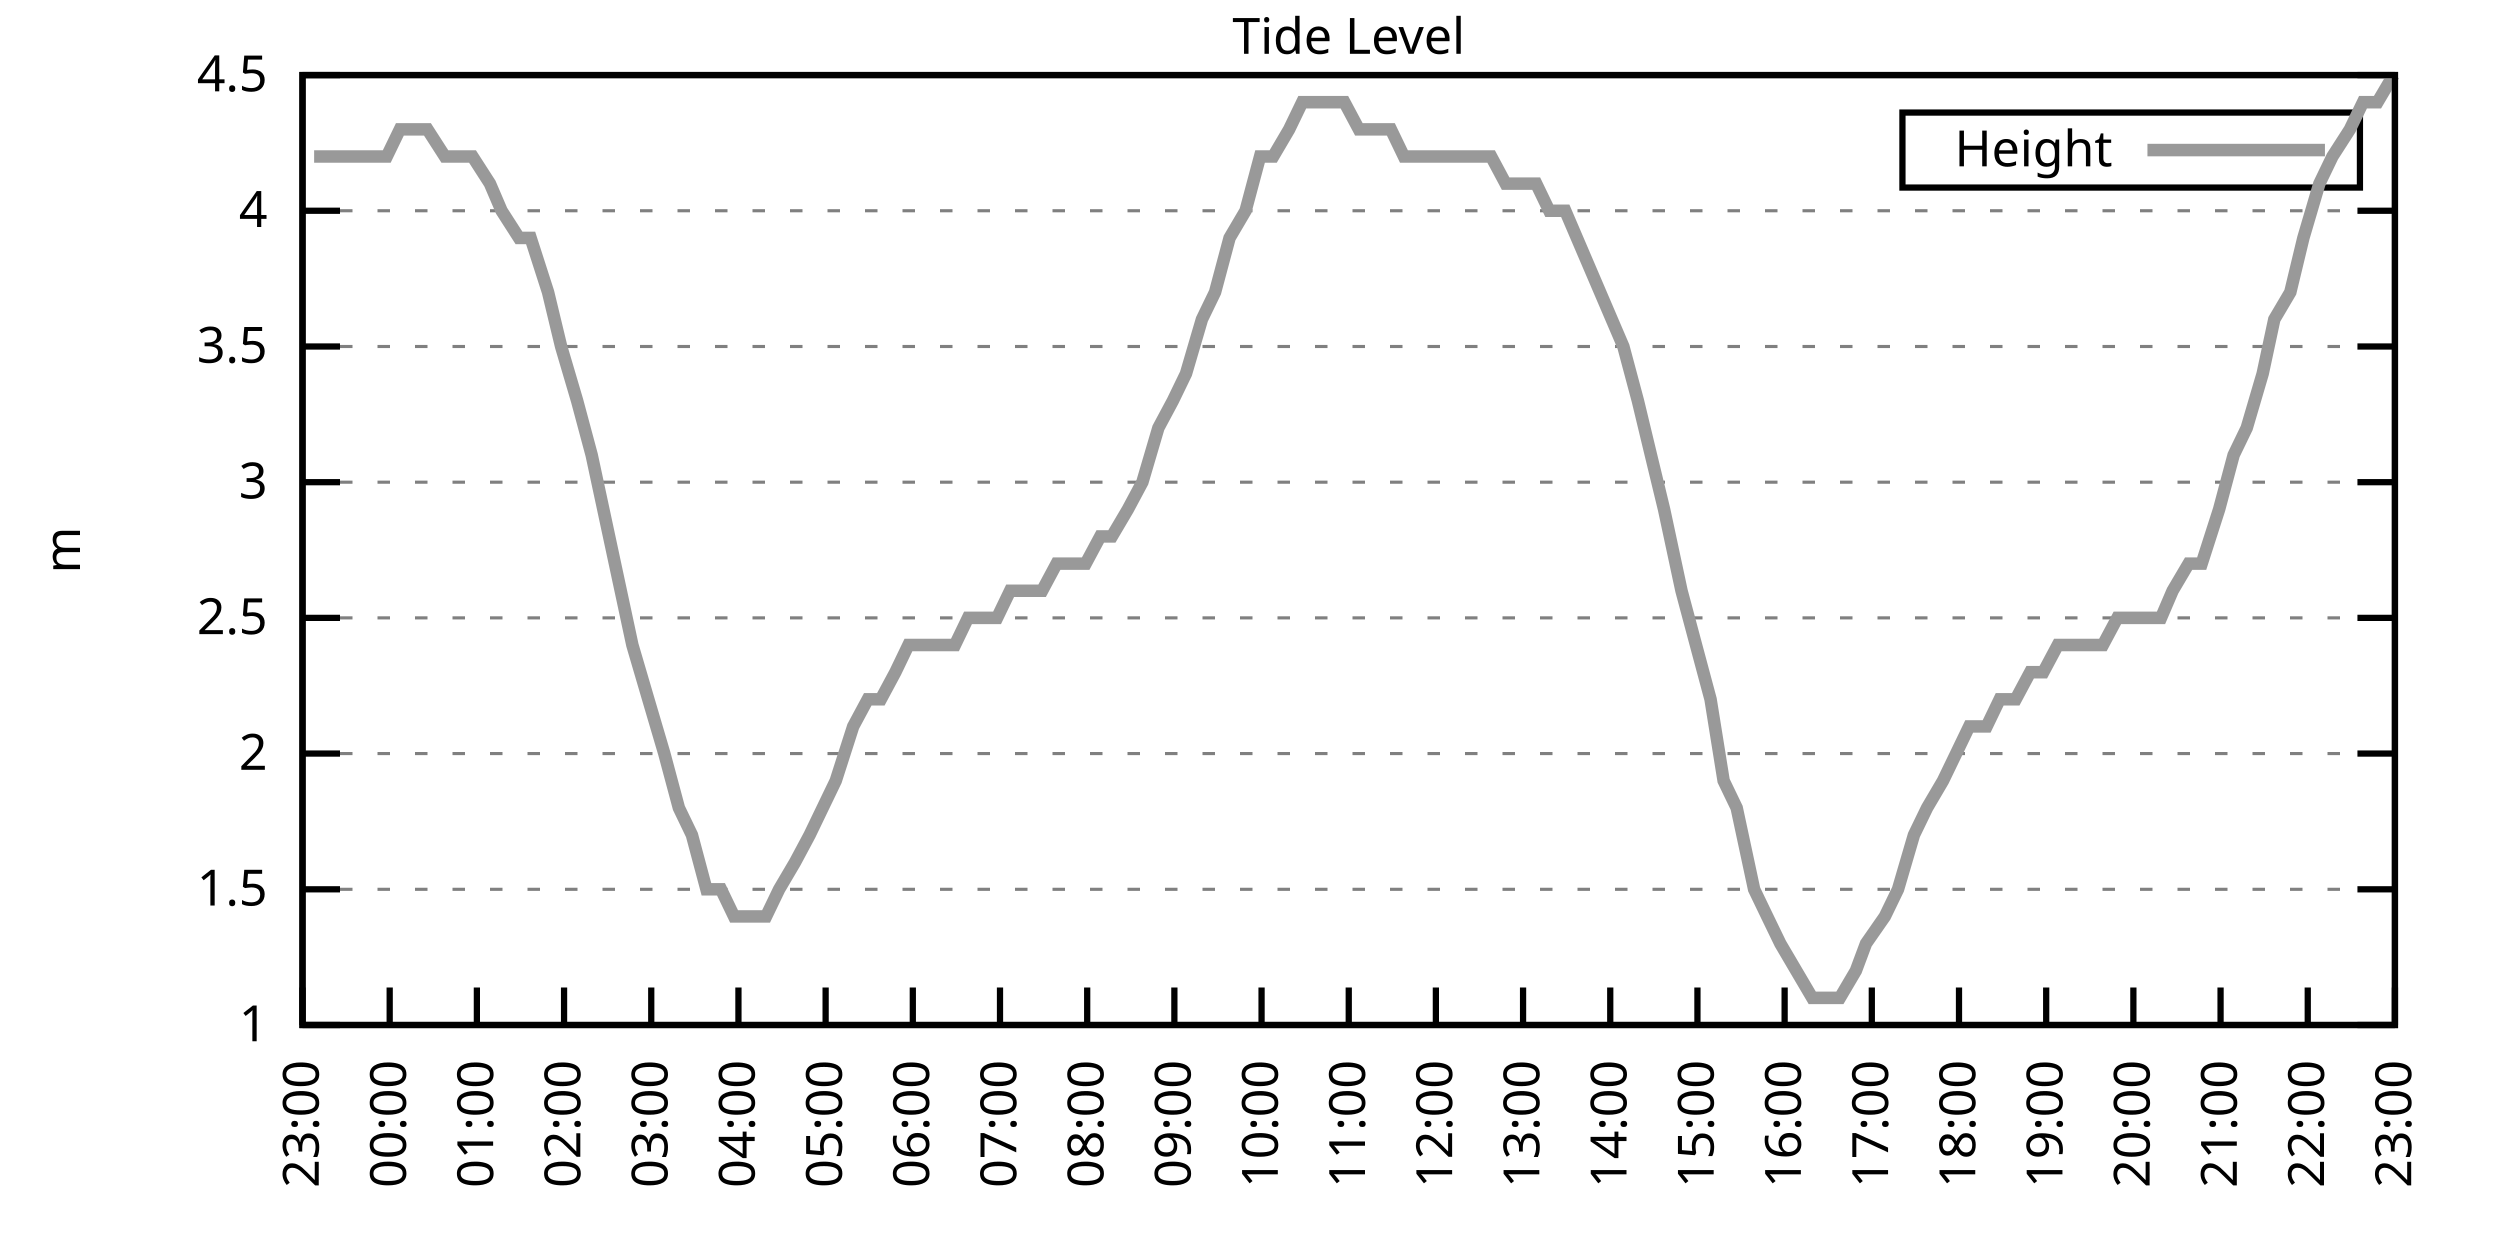
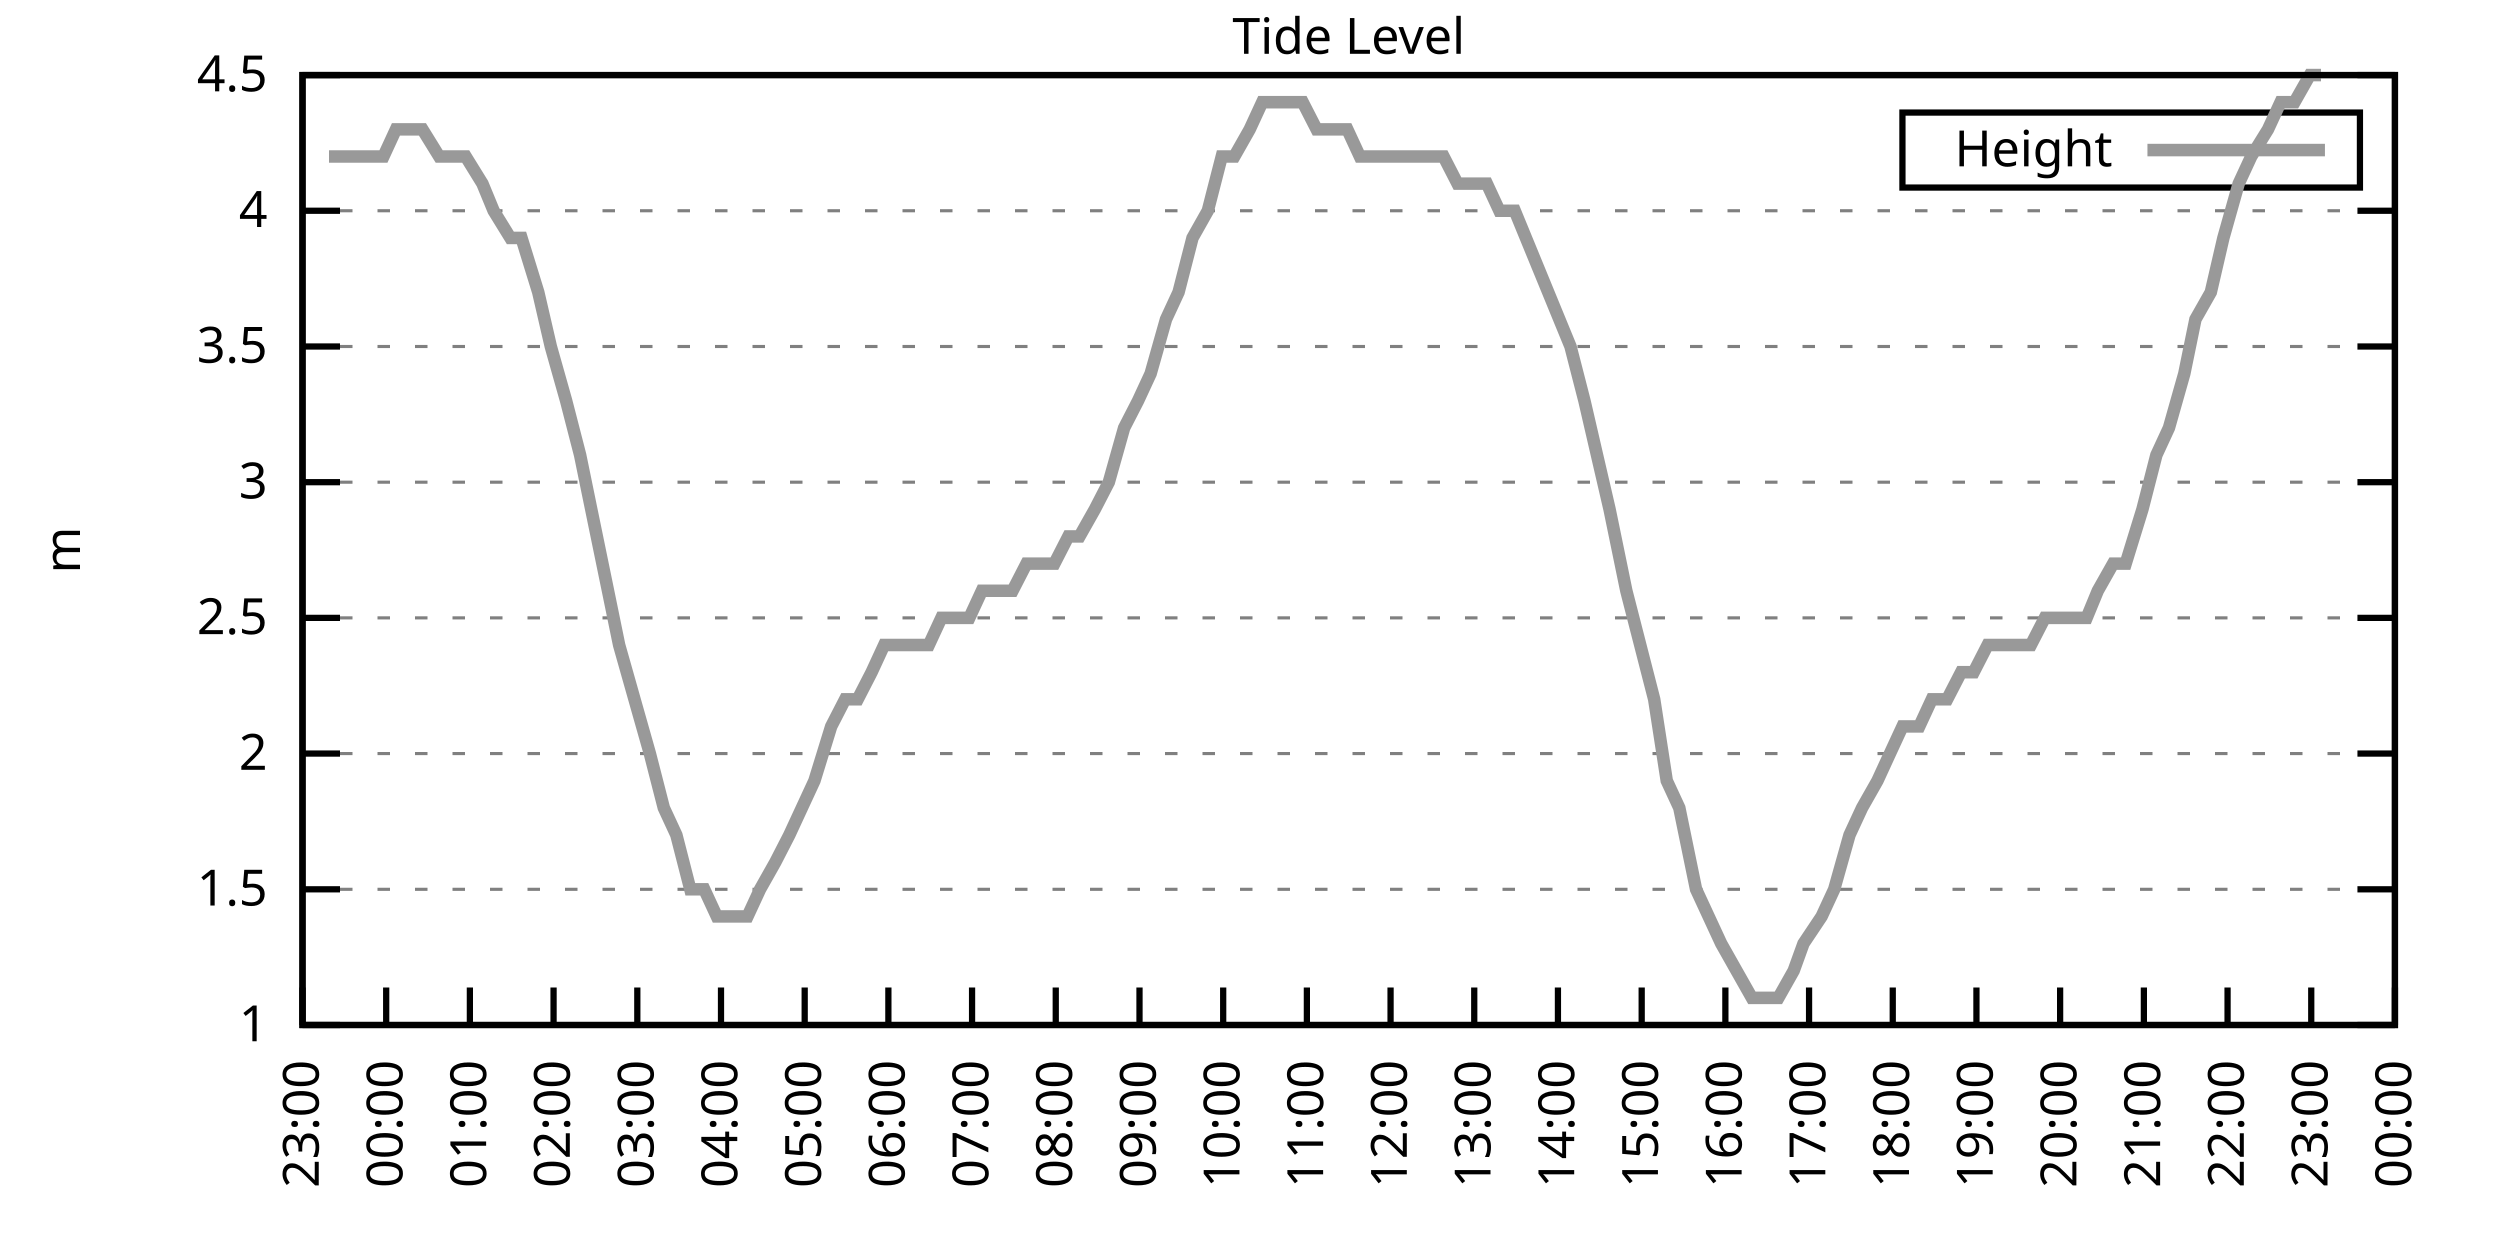
<svg xmlns="http://www.w3.org/2000/svg" xmlns:xlink="http://www.w3.org/1999/xlink" width="400" height="200" viewBox="0 0 400 200">
  <g id="gnuplot_canvas">
    <rect x="0" y="0" width="400" height="200" fill="none" />
    <defs>
      <circle id="gpDot" r="0.5" stroke-width="0.5" stroke="currentColor" />
      <path id="gpPt0" stroke-width="0.333" stroke="currentColor" d="M-1,0 h2 M0,-1 v2" />
      <path id="gpPt1" stroke-width="0.333" stroke="currentColor" d="M-1,-1 L1,1 M1,-1 L-1,1" />
      <path id="gpPt2" stroke-width="0.333" stroke="currentColor" d="M-1,0 L1,0 M0,-1 L0,1 M-1,-1 L1,1 M-1,1 L1,-1" />
      <rect id="gpPt3" stroke-width="0.333" stroke="currentColor" x="-1" y="-1" width="2" height="2" />
      <rect id="gpPt4" stroke-width="0.333" stroke="currentColor" fill="currentColor" x="-1" y="-1" width="2" height="2" />
      <circle id="gpPt5" stroke-width="0.333" stroke="currentColor" cx="0" cy="0" r="1" />
      <use xlink:href="#gpPt5" id="gpPt6" fill="currentColor" stroke="none" />
      <path id="gpPt7" stroke-width="0.333" stroke="currentColor" d="M0,-1.33 L-1.33,0.67 L1.33,0.67 z" />
      <use xlink:href="#gpPt7" id="gpPt8" fill="currentColor" stroke="none" />
      <use xlink:href="#gpPt7" id="gpPt9" stroke="currentColor" transform="rotate(180)" />
      <use xlink:href="#gpPt9" id="gpPt10" fill="currentColor" stroke="none" />
      <use xlink:href="#gpPt3" id="gpPt11" stroke="currentColor" transform="rotate(45)" />
      <use xlink:href="#gpPt11" id="gpPt12" fill="currentColor" stroke="none" />
      <path id="gpPt13" stroke-width="0.333" stroke="currentColor" d="M0,1.330 L1.265,0.411 L0.782,-1.067 L-0.782,-1.076 L-1.265,0.411 z" />
      <use xlink:href="#gpPt13" id="gpPt14" fill="currentColor" stroke="none" />
      <filter id="textbox" filterUnits="objectBoundingBox" x="0" y="0" height="1" width="1">
        <feFlood flood-color="white" flood-opacity="1" result="bgnd" />
        <feComposite in="SourceGraphic" in2="bgnd" operator="atop" />
      </filter>
      <filter id="greybox" filterUnits="objectBoundingBox" x="0" y="0" height="1" width="1">
        <feFlood flood-color="lightgrey" flood-opacity="1" result="grey" />
        <feComposite in="SourceGraphic" in2="grey" operator="atop" />
      </filter>
    </defs>
    <g fill="none" color="white" stroke="currentColor" stroke-width="1.00" stroke-linecap="butt" stroke-linejoin="miter">
</g>
    <g fill="none" color="black" stroke="currentColor" stroke-width="1.00" stroke-linecap="butt" stroke-linejoin="miter">
      <g stroke="none" shape-rendering="crispEdges">
        <polygon fill="rgb(255, 255, 255)" points="48.40,164.00 383.18,164.00 383.18,12.02 48.40,12.02 " />
      </g>
    </g>
    <g fill="none" color="black" stroke="currentColor" stroke-width="1.00" stroke-linecap="butt" stroke-linejoin="miter">
</g>
    <g fill="none" color="black" stroke="black" stroke-width="0.50" stroke-linecap="butt" stroke-linejoin="miter">
</g>
    <g fill="none" color="gray" stroke="currentColor" stroke-width="0.50" stroke-linecap="butt" stroke-linejoin="miter">
      <path stroke="gray" stroke-dasharray="2,4" class="gridline" d="M48.40,164.00 L383.19,164.00  " />
    </g>
    <g fill="none" color="gray" stroke="gray" stroke-width="1.00" stroke-linecap="butt" stroke-linejoin="miter">
</g>
    <g fill="none" color="black" stroke="currentColor" stroke-width="1.00" stroke-linecap="butt" stroke-linejoin="miter">
      <path stroke="black" d="M48.40,164.00 L54.40,164.00 M383.19,164.00 L377.19,164.00  " />
      <g transform="translate(42.80,166.60)" stroke="none" fill="black" font-family="Sans" font-size="8.00" text-anchor="end">
        <text>
          <tspan font-family="Sans"> 1</tspan>
        </text>
      </g>
    </g>
    <g fill="none" color="black" stroke="currentColor" stroke-width="1.00" stroke-linecap="butt" stroke-linejoin="miter">
</g>
    <g fill="none" color="black" stroke="black" stroke-width="0.50" stroke-linecap="butt" stroke-linejoin="miter">
</g>
    <g fill="none" color="gray" stroke="currentColor" stroke-width="0.50" stroke-linecap="butt" stroke-linejoin="miter">
      <path stroke="gray" stroke-dasharray="2,4" class="gridline" d="M48.40,142.29 L383.19,142.29  " />
    </g>
    <g fill="none" color="gray" stroke="gray" stroke-width="1.00" stroke-linecap="butt" stroke-linejoin="miter">
</g>
    <g fill="none" color="black" stroke="currentColor" stroke-width="1.00" stroke-linecap="butt" stroke-linejoin="miter">
      <path stroke="black" d="M48.40,142.29 L54.40,142.29 M383.19,142.29 L377.19,142.29  " />
      <g transform="translate(42.80,144.89)" stroke="none" fill="black" font-family="Sans" font-size="8.00" text-anchor="end">
        <text>
          <tspan font-family="Sans"> 1.5</tspan>
        </text>
      </g>
    </g>
    <g fill="none" color="black" stroke="currentColor" stroke-width="1.00" stroke-linecap="butt" stroke-linejoin="miter">
</g>
    <g fill="none" color="black" stroke="black" stroke-width="0.50" stroke-linecap="butt" stroke-linejoin="miter">
</g>
    <g fill="none" color="gray" stroke="currentColor" stroke-width="0.50" stroke-linecap="butt" stroke-linejoin="miter">
      <path stroke="gray" stroke-dasharray="2,4" class="gridline" d="M48.40,120.57 L383.19,120.57  " />
    </g>
    <g fill="none" color="gray" stroke="gray" stroke-width="1.00" stroke-linecap="butt" stroke-linejoin="miter">
</g>
    <g fill="none" color="black" stroke="currentColor" stroke-width="1.00" stroke-linecap="butt" stroke-linejoin="miter">
      <path stroke="black" d="M48.40,120.57 L54.40,120.57 M383.19,120.57 L377.19,120.57  " />
      <g transform="translate(42.80,123.17)" stroke="none" fill="black" font-family="Sans" font-size="8.00" text-anchor="end">
        <text>
          <tspan font-family="Sans"> 2</tspan>
        </text>
      </g>
    </g>
    <g fill="none" color="black" stroke="currentColor" stroke-width="1.00" stroke-linecap="butt" stroke-linejoin="miter">
</g>
    <g fill="none" color="black" stroke="black" stroke-width="0.50" stroke-linecap="butt" stroke-linejoin="miter">
</g>
    <g fill="none" color="gray" stroke="currentColor" stroke-width="0.50" stroke-linecap="butt" stroke-linejoin="miter">
      <path stroke="gray" stroke-dasharray="2,4" class="gridline" d="M48.40,98.86 L383.19,98.86  " />
    </g>
    <g fill="none" color="gray" stroke="gray" stroke-width="1.00" stroke-linecap="butt" stroke-linejoin="miter">
</g>
    <g fill="none" color="black" stroke="currentColor" stroke-width="1.00" stroke-linecap="butt" stroke-linejoin="miter">
      <path stroke="black" d="M48.40,98.86 L54.40,98.86 M383.19,98.86 L377.19,98.86  " />
      <g transform="translate(42.80,101.46)" stroke="none" fill="black" font-family="Sans" font-size="8.00" text-anchor="end">
        <text>
          <tspan font-family="Sans"> 2.5</tspan>
        </text>
      </g>
    </g>
    <g fill="none" color="black" stroke="currentColor" stroke-width="1.00" stroke-linecap="butt" stroke-linejoin="miter">
</g>
    <g fill="none" color="black" stroke="black" stroke-width="0.50" stroke-linecap="butt" stroke-linejoin="miter">
</g>
    <g fill="none" color="gray" stroke="currentColor" stroke-width="0.50" stroke-linecap="butt" stroke-linejoin="miter">
      <path stroke="gray" stroke-dasharray="2,4" class="gridline" d="M48.40,77.15 L383.19,77.15  " />
    </g>
    <g fill="none" color="gray" stroke="gray" stroke-width="1.00" stroke-linecap="butt" stroke-linejoin="miter">
</g>
    <g fill="none" color="black" stroke="currentColor" stroke-width="1.00" stroke-linecap="butt" stroke-linejoin="miter">
      <path stroke="black" d="M48.40,77.15 L54.40,77.15 M383.19,77.15 L377.19,77.15  " />
      <g transform="translate(42.80,79.75)" stroke="none" fill="black" font-family="Sans" font-size="8.00" text-anchor="end">
        <text>
          <tspan font-family="Sans"> 3</tspan>
        </text>
      </g>
    </g>
    <g fill="none" color="black" stroke="currentColor" stroke-width="1.00" stroke-linecap="butt" stroke-linejoin="miter">
</g>
    <g fill="none" color="black" stroke="black" stroke-width="0.50" stroke-linecap="butt" stroke-linejoin="miter">
</g>
    <g fill="none" color="gray" stroke="currentColor" stroke-width="0.50" stroke-linecap="butt" stroke-linejoin="miter">
      <path stroke="gray" stroke-dasharray="2,4" class="gridline" d="M48.40,55.44 L383.19,55.44  " />
    </g>
    <g fill="none" color="gray" stroke="gray" stroke-width="1.00" stroke-linecap="butt" stroke-linejoin="miter">
</g>
    <g fill="none" color="black" stroke="currentColor" stroke-width="1.00" stroke-linecap="butt" stroke-linejoin="miter">
      <path stroke="black" d="M48.40,55.44 L54.40,55.44 M383.19,55.44 L377.19,55.44  " />
      <g transform="translate(42.80,58.04)" stroke="none" fill="black" font-family="Sans" font-size="8.00" text-anchor="end">
        <text>
          <tspan font-family="Sans"> 3.5</tspan>
        </text>
      </g>
    </g>
    <g fill="none" color="black" stroke="currentColor" stroke-width="1.00" stroke-linecap="butt" stroke-linejoin="miter">
</g>
    <g fill="none" color="black" stroke="black" stroke-width="0.50" stroke-linecap="butt" stroke-linejoin="miter">
</g>
    <g fill="none" color="gray" stroke="currentColor" stroke-width="0.50" stroke-linecap="butt" stroke-linejoin="miter">
      <path stroke="gray" stroke-dasharray="2,4" class="gridline" d="M48.40,33.72 L383.19,33.72  " />
    </g>
    <g fill="none" color="gray" stroke="gray" stroke-width="1.00" stroke-linecap="butt" stroke-linejoin="miter">
</g>
    <g fill="none" color="black" stroke="currentColor" stroke-width="1.00" stroke-linecap="butt" stroke-linejoin="miter">
      <path stroke="black" d="M48.40,33.72 L54.40,33.72 M383.19,33.72 L377.19,33.72  " />
      <g transform="translate(42.80,36.32)" stroke="none" fill="black" font-family="Sans" font-size="8.00" text-anchor="end">
        <text>
          <tspan font-family="Sans"> 4</tspan>
        </text>
      </g>
    </g>
    <g fill="none" color="black" stroke="currentColor" stroke-width="1.00" stroke-linecap="butt" stroke-linejoin="miter">
</g>
    <g fill="none" color="black" stroke="black" stroke-width="0.50" stroke-linecap="butt" stroke-linejoin="miter">
</g>
    <g fill="none" color="gray" stroke="currentColor" stroke-width="0.50" stroke-linecap="butt" stroke-linejoin="miter">
      <path stroke="gray" stroke-dasharray="2,4" class="gridline" d="M48.40,12.01 L383.19,12.01  " />
    </g>
    <g fill="none" color="gray" stroke="gray" stroke-width="1.00" stroke-linecap="butt" stroke-linejoin="miter">
</g>
    <g fill="none" color="black" stroke="currentColor" stroke-width="1.00" stroke-linecap="butt" stroke-linejoin="miter">
      <path stroke="black" d="M48.40,12.01 L54.40,12.01 M383.19,12.01 L377.19,12.01  " />
      <g transform="translate(42.80,14.61)" stroke="none" fill="black" font-family="Sans" font-size="8.00" text-anchor="end">
        <text>
          <tspan font-family="Sans"> 4.5</tspan>
        </text>
      </g>
    </g>
    <g fill="none" color="black" stroke="currentColor" stroke-width="1.00" stroke-linecap="butt" stroke-linejoin="miter">
      <path stroke="black" d="M48.40,164.00 L48.40,158.00  " />
      <g transform="translate(51.00,169.60) rotate(270.00)" stroke="none" fill="black" font-family="Sans" font-size="8.00" text-anchor="end">
        <text>
          <tspan font-family="Sans">23:00</tspan>
        </text>
      </g>
    </g>
    <g fill="none" color="black" stroke="currentColor" stroke-width="1.00" stroke-linecap="butt" stroke-linejoin="miter">
-       <path stroke="black" d="M62.35,164.00 L62.35,158.00  " />
-       <g transform="translate(64.95,169.60) rotate(270.00)" stroke="none" fill="black" font-family="Sans" font-size="8.00" text-anchor="end">
+       <path stroke="black" d="M61.79,164.00 L61.79,158.00  " />
+       <g transform="translate(64.39,169.60) rotate(270.00)" stroke="none" fill="black" font-family="Sans" font-size="8.00" text-anchor="end">
        <text>
          <tspan font-family="Sans">00:00</tspan>
        </text>
      </g>
    </g>
    <g fill="none" color="black" stroke="currentColor" stroke-width="1.00" stroke-linecap="butt" stroke-linejoin="miter">
-       <path stroke="black" d="M76.30,164.00 L76.30,158.00  " />
-       <g transform="translate(78.90,169.60) rotate(270.00)" stroke="none" fill="black" font-family="Sans" font-size="8.00" text-anchor="end">
+       <path stroke="black" d="M75.18,164.00 L75.18,158.00  " />
+       <g transform="translate(77.78,169.60) rotate(270.00)" stroke="none" fill="black" font-family="Sans" font-size="8.00" text-anchor="end">
        <text>
          <tspan font-family="Sans">01:00</tspan>
        </text>
      </g>
    </g>
    <g fill="none" color="black" stroke="currentColor" stroke-width="1.00" stroke-linecap="butt" stroke-linejoin="miter">
-       <path stroke="black" d="M90.25,164.00 L90.25,158.00  " />
-       <g transform="translate(92.85,169.60) rotate(270.00)" stroke="none" fill="black" font-family="Sans" font-size="8.00" text-anchor="end">
+       <path stroke="black" d="M88.57,164.00 L88.57,158.00  " />
+       <g transform="translate(91.17,169.60) rotate(270.00)" stroke="none" fill="black" font-family="Sans" font-size="8.00" text-anchor="end">
        <text>
          <tspan font-family="Sans">02:00</tspan>
        </text>
      </g>
    </g>
    <g fill="none" color="black" stroke="currentColor" stroke-width="1.00" stroke-linecap="butt" stroke-linejoin="miter">
-       <path stroke="black" d="M104.20,164.00 L104.20,158.00  " />
-       <g transform="translate(106.80,169.60) rotate(270.00)" stroke="none" fill="black" font-family="Sans" font-size="8.00" text-anchor="end">
+       <path stroke="black" d="M101.97,164.00 L101.97,158.00  " />
+       <g transform="translate(104.57,169.60) rotate(270.00)" stroke="none" fill="black" font-family="Sans" font-size="8.00" text-anchor="end">
        <text>
          <tspan font-family="Sans">03:00</tspan>
        </text>
      </g>
    </g>
    <g fill="none" color="black" stroke="currentColor" stroke-width="1.00" stroke-linecap="butt" stroke-linejoin="miter">
-       <path stroke="black" d="M118.15,164.00 L118.15,158.00  " />
-       <g transform="translate(120.75,169.60) rotate(270.00)" stroke="none" fill="black" font-family="Sans" font-size="8.00" text-anchor="end">
+       <path stroke="black" d="M115.36,164.00 L115.36,158.00  " />
+       <g transform="translate(117.96,169.60) rotate(270.00)" stroke="none" fill="black" font-family="Sans" font-size="8.00" text-anchor="end">
        <text>
          <tspan font-family="Sans">04:00</tspan>
        </text>
      </g>
    </g>
    <g fill="none" color="black" stroke="currentColor" stroke-width="1.00" stroke-linecap="butt" stroke-linejoin="miter">
-       <path stroke="black" d="M132.10,164.00 L132.10,158.00  " />
-       <g transform="translate(134.70,169.60) rotate(270.00)" stroke="none" fill="black" font-family="Sans" font-size="8.00" text-anchor="end">
+       <path stroke="black" d="M128.75,164.00 L128.75,158.00  " />
+       <g transform="translate(131.35,169.60) rotate(270.00)" stroke="none" fill="black" font-family="Sans" font-size="8.00" text-anchor="end">
        <text>
          <tspan font-family="Sans">05:00</tspan>
        </text>
      </g>
    </g>
    <g fill="none" color="black" stroke="currentColor" stroke-width="1.00" stroke-linecap="butt" stroke-linejoin="miter">
-       <path stroke="black" d="M146.05,164.00 L146.05,158.00  " />
-       <g transform="translate(148.65,169.60) rotate(270.00)" stroke="none" fill="black" font-family="Sans" font-size="8.00" text-anchor="end">
+       <path stroke="black" d="M142.14,164.00 L142.14,158.00  " />
+       <g transform="translate(144.74,169.60) rotate(270.00)" stroke="none" fill="black" font-family="Sans" font-size="8.00" text-anchor="end">
        <text>
          <tspan font-family="Sans">06:00</tspan>
        </text>
      </g>
    </g>
    <g fill="none" color="black" stroke="currentColor" stroke-width="1.00" stroke-linecap="butt" stroke-linejoin="miter">
-       <path stroke="black" d="M160.00,164.00 L160.00,158.00  " />
-       <g transform="translate(162.60,169.60) rotate(270.00)" stroke="none" fill="black" font-family="Sans" font-size="8.00" text-anchor="end">
+       <path stroke="black" d="M155.53,164.00 L155.53,158.00  " />
+       <g transform="translate(158.13,169.60) rotate(270.00)" stroke="none" fill="black" font-family="Sans" font-size="8.00" text-anchor="end">
        <text>
          <tspan font-family="Sans">07:00</tspan>
        </text>
      </g>
    </g>
    <g fill="none" color="black" stroke="currentColor" stroke-width="1.00" stroke-linecap="butt" stroke-linejoin="miter">
-       <path stroke="black" d="M173.95,164.00 L173.95,158.00  " />
-       <g transform="translate(176.55,169.60) rotate(270.00)" stroke="none" fill="black" font-family="Sans" font-size="8.00" text-anchor="end">
+       <path stroke="black" d="M168.92,164.00 L168.92,158.00  " />
+       <g transform="translate(171.52,169.60) rotate(270.00)" stroke="none" fill="black" font-family="Sans" font-size="8.00" text-anchor="end">
        <text>
          <tspan font-family="Sans">08:00</tspan>
        </text>
      </g>
    </g>
    <g fill="none" color="black" stroke="currentColor" stroke-width="1.00" stroke-linecap="butt" stroke-linejoin="miter">
-       <path stroke="black" d="M187.90,164.00 L187.90,158.00  " />
-       <g transform="translate(190.50,169.60) rotate(270.00)" stroke="none" fill="black" font-family="Sans" font-size="8.00" text-anchor="end">
+       <path stroke="black" d="M182.32,164.00 L182.32,158.00  " />
+       <g transform="translate(184.92,169.60) rotate(270.00)" stroke="none" fill="black" font-family="Sans" font-size="8.00" text-anchor="end">
        <text>
          <tspan font-family="Sans">09:00</tspan>
        </text>
      </g>
    </g>
    <g fill="none" color="black" stroke="currentColor" stroke-width="1.00" stroke-linecap="butt" stroke-linejoin="miter">
-       <path stroke="black" d="M201.85,164.00 L201.85,158.00  " />
-       <g transform="translate(204.45,169.60) rotate(270.00)" stroke="none" fill="black" font-family="Sans" font-size="8.00" text-anchor="end">
+       <path stroke="black" d="M195.71,164.00 L195.71,158.00  " />
+       <g transform="translate(198.31,169.60) rotate(270.00)" stroke="none" fill="black" font-family="Sans" font-size="8.00" text-anchor="end">
        <text>
          <tspan font-family="Sans">10:00</tspan>
        </text>
      </g>
    </g>
    <g fill="none" color="black" stroke="currentColor" stroke-width="1.00" stroke-linecap="butt" stroke-linejoin="miter">
-       <path stroke="black" d="M215.80,164.00 L215.80,158.00  " />
-       <g transform="translate(218.40,169.60) rotate(270.00)" stroke="none" fill="black" font-family="Sans" font-size="8.00" text-anchor="end">
+       <path stroke="black" d="M209.10,164.00 L209.10,158.00  " />
+       <g transform="translate(211.70,169.60) rotate(270.00)" stroke="none" fill="black" font-family="Sans" font-size="8.00" text-anchor="end">
        <text>
          <tspan font-family="Sans">11:00</tspan>
        </text>
      </g>
    </g>
    <g fill="none" color="black" stroke="currentColor" stroke-width="1.00" stroke-linecap="butt" stroke-linejoin="miter">
-       <path stroke="black" d="M229.74,164.00 L229.74,158.00  " />
-       <g transform="translate(232.34,169.60) rotate(270.00)" stroke="none" fill="black" font-family="Sans" font-size="8.00" text-anchor="end">
+       <path stroke="black" d="M222.49,164.00 L222.49,158.00  " />
+       <g transform="translate(225.09,169.60) rotate(270.00)" stroke="none" fill="black" font-family="Sans" font-size="8.00" text-anchor="end">
        <text>
          <tspan font-family="Sans">12:00</tspan>
        </text>
      </g>
    </g>
    <g fill="none" color="black" stroke="currentColor" stroke-width="1.00" stroke-linecap="butt" stroke-linejoin="miter">
-       <path stroke="black" d="M243.69,164.00 L243.69,158.00  " />
-       <g transform="translate(246.29,169.60) rotate(270.00)" stroke="none" fill="black" font-family="Sans" font-size="8.00" text-anchor="end">
+       <path stroke="black" d="M235.88,164.00 L235.88,158.00  " />
+       <g transform="translate(238.48,169.60) rotate(270.00)" stroke="none" fill="black" font-family="Sans" font-size="8.00" text-anchor="end">
        <text>
          <tspan font-family="Sans">13:00</tspan>
        </text>
      </g>
    </g>
    <g fill="none" color="black" stroke="currentColor" stroke-width="1.00" stroke-linecap="butt" stroke-linejoin="miter">
-       <path stroke="black" d="M257.64,164.00 L257.64,158.00  " />
-       <g transform="translate(260.24,169.60) rotate(270.00)" stroke="none" fill="black" font-family="Sans" font-size="8.00" text-anchor="end">
+       <path stroke="black" d="M249.27,164.00 L249.27,158.00  " />
+       <g transform="translate(251.87,169.60) rotate(270.00)" stroke="none" fill="black" font-family="Sans" font-size="8.00" text-anchor="end">
        <text>
          <tspan font-family="Sans">14:00</tspan>
        </text>
      </g>
    </g>
    <g fill="none" color="black" stroke="currentColor" stroke-width="1.00" stroke-linecap="butt" stroke-linejoin="miter">
-       <path stroke="black" d="M271.59,164.00 L271.59,158.00  " />
-       <g transform="translate(274.19,169.60) rotate(270.00)" stroke="none" fill="black" font-family="Sans" font-size="8.00" text-anchor="end">
+       <path stroke="black" d="M262.67,164.00 L262.67,158.00  " />
+       <g transform="translate(265.27,169.60) rotate(270.00)" stroke="none" fill="black" font-family="Sans" font-size="8.00" text-anchor="end">
        <text>
          <tspan font-family="Sans">15:00</tspan>
        </text>
      </g>
    </g>
    <g fill="none" color="black" stroke="currentColor" stroke-width="1.00" stroke-linecap="butt" stroke-linejoin="miter">
-       <path stroke="black" d="M285.54,164.00 L285.54,158.00  " />
-       <g transform="translate(288.14,169.60) rotate(270.00)" stroke="none" fill="black" font-family="Sans" font-size="8.00" text-anchor="end">
+       <path stroke="black" d="M276.06,164.00 L276.06,158.00  " />
+       <g transform="translate(278.66,169.60) rotate(270.00)" stroke="none" fill="black" font-family="Sans" font-size="8.00" text-anchor="end">
        <text>
          <tspan font-family="Sans">16:00</tspan>
        </text>
      </g>
    </g>
    <g fill="none" color="black" stroke="currentColor" stroke-width="1.00" stroke-linecap="butt" stroke-linejoin="miter">
-       <path stroke="black" d="M299.49,164.00 L299.49,158.00  " />
-       <g transform="translate(302.09,169.60) rotate(270.00)" stroke="none" fill="black" font-family="Sans" font-size="8.00" text-anchor="end">
+       <path stroke="black" d="M289.45,164.00 L289.45,158.00  " />
+       <g transform="translate(292.05,169.60) rotate(270.00)" stroke="none" fill="black" font-family="Sans" font-size="8.00" text-anchor="end">
        <text>
          <tspan font-family="Sans">17:00</tspan>
        </text>
      </g>
    </g>
    <g fill="none" color="black" stroke="currentColor" stroke-width="1.00" stroke-linecap="butt" stroke-linejoin="miter">
-       <path stroke="black" d="M313.44,164.00 L313.44,158.00  " />
-       <g transform="translate(316.04,169.60) rotate(270.00)" stroke="none" fill="black" font-family="Sans" font-size="8.00" text-anchor="end">
+       <path stroke="black" d="M302.84,164.00 L302.84,158.00  " />
+       <g transform="translate(305.44,169.60) rotate(270.00)" stroke="none" fill="black" font-family="Sans" font-size="8.00" text-anchor="end">
        <text>
          <tspan font-family="Sans">18:00</tspan>
        </text>
      </g>
    </g>
    <g fill="none" color="black" stroke="currentColor" stroke-width="1.00" stroke-linecap="butt" stroke-linejoin="miter">
-       <path stroke="black" d="M327.39,164.00 L327.39,158.00  " />
-       <g transform="translate(329.99,169.60) rotate(270.00)" stroke="none" fill="black" font-family="Sans" font-size="8.00" text-anchor="end">
+       <path stroke="black" d="M316.23,164.00 L316.23,158.00  " />
+       <g transform="translate(318.83,169.60) rotate(270.00)" stroke="none" fill="black" font-family="Sans" font-size="8.00" text-anchor="end">
        <text>
          <tspan font-family="Sans">19:00</tspan>
        </text>
      </g>
    </g>
    <g fill="none" color="black" stroke="currentColor" stroke-width="1.00" stroke-linecap="butt" stroke-linejoin="miter">
-       <path stroke="black" d="M341.34,164.00 L341.34,158.00  " />
-       <g transform="translate(343.94,169.60) rotate(270.00)" stroke="none" fill="black" font-family="Sans" font-size="8.00" text-anchor="end">
+       <path stroke="black" d="M329.62,164.00 L329.62,158.00  " />
+       <g transform="translate(332.22,169.60) rotate(270.00)" stroke="none" fill="black" font-family="Sans" font-size="8.00" text-anchor="end">
        <text>
          <tspan font-family="Sans">20:00</tspan>
        </text>
      </g>
    </g>
    <g fill="none" color="black" stroke="currentColor" stroke-width="1.00" stroke-linecap="butt" stroke-linejoin="miter">
-       <path stroke="black" d="M355.29,164.00 L355.29,158.00  " />
-       <g transform="translate(357.89,169.60) rotate(270.00)" stroke="none" fill="black" font-family="Sans" font-size="8.00" text-anchor="end">
+       <path stroke="black" d="M343.02,164.00 L343.02,158.00  " />
+       <g transform="translate(345.62,169.60) rotate(270.00)" stroke="none" fill="black" font-family="Sans" font-size="8.00" text-anchor="end">
        <text>
          <tspan font-family="Sans">21:00</tspan>
        </text>
      </g>
    </g>
    <g fill="none" color="black" stroke="currentColor" stroke-width="1.00" stroke-linecap="butt" stroke-linejoin="miter">
-       <path stroke="black" d="M369.24,164.00 L369.24,158.00  " />
-       <g transform="translate(371.84,169.60) rotate(270.00)" stroke="none" fill="black" font-family="Sans" font-size="8.00" text-anchor="end">
+       <path stroke="black" d="M356.41,164.00 L356.41,158.00  " />
+       <g transform="translate(359.01,169.60) rotate(270.00)" stroke="none" fill="black" font-family="Sans" font-size="8.00" text-anchor="end">
        <text>
          <tspan font-family="Sans">22:00</tspan>
+         </text>
+       </g>
+     </g>
+     <g fill="none" color="black" stroke="currentColor" stroke-width="1.00" stroke-linecap="butt" stroke-linejoin="miter">
+       <path stroke="black" d="M369.80,164.00 L369.80,158.00  " />
+       <g transform="translate(372.40,169.60) rotate(270.00)" stroke="none" fill="black" font-family="Sans" font-size="8.00" text-anchor="end">
+         <text>
+           <tspan font-family="Sans">23:00</tspan>
        </text>
      </g>
    </g>
    <g fill="none" color="black" stroke="currentColor" stroke-width="1.00" stroke-linecap="butt" stroke-linejoin="miter">
      <path stroke="black" d="M383.19,164.00 L383.19,158.00  " />
      <g transform="translate(385.79,169.60) rotate(270.00)" stroke="none" fill="black" font-family="Sans" font-size="8.00" text-anchor="end">
        <text>
-           <tspan font-family="Sans">23:00</tspan>
+           <tspan font-family="Sans">00:00</tspan>
        </text>
      </g>
    </g>
    <g fill="none" color="black" stroke="currentColor" stroke-width="1.00" stroke-linecap="butt" stroke-linejoin="miter">
</g>
    <g fill="none" color="black" stroke="currentColor" stroke-width="1.00" stroke-linecap="butt" stroke-linejoin="miter">
      <path stroke="black" d="M48.40,12.01 L48.40,164.00 L383.19,164.00 L383.19,12.01 L48.40,12.01 Z  " />
    </g>
    <g fill="none" color="black" stroke="currentColor" stroke-width="1.00" stroke-linecap="butt" stroke-linejoin="miter">
</g>
    <g fill="none" color="black" stroke="currentColor" stroke-width="1.00" stroke-linecap="butt" stroke-linejoin="miter">
      <path stroke="black" d="M304.39,30.01 L304.39,18.01 L377.59,18.01 L377.59,30.01 L304.39,30.01 Z  " />
    </g>
    <g id="Tide_level_plot_1">
      <g fill="none" color="white" stroke="black" stroke-width="2.00" stroke-linecap="butt" stroke-linejoin="miter">
</g>
      <g fill="none" color="black" stroke="currentColor" stroke-width="2.00" stroke-linecap="butt" stroke-linejoin="miter">
        <g transform="translate(337.99,26.61)" stroke="none" fill="black" font-family="Sans" font-size="8.00" text-anchor="end">
          <text>
            <tspan font-family="Sans">Height</tspan>
          </text>
        </g>
      </g>
      <g fill="none" color="black" stroke="currentColor" stroke-width="2.00" stroke-linecap="butt" stroke-linejoin="miter">
-         <path stroke="rgb(153, 153, 153)" d="M343.59,24.01 L371.99,24.01 M50.26,25.04 L52.82,25.04 L55.14,25.04 L57.47,25.04 L59.56,25.04 L61.88,25.04   L63.98,20.70 L66.30,20.70 L68.39,20.70 L71.18,25.04 L73.74,25.04 L75.60,25.04 L78.39,29.38 L80.25,33.72   L83.04,38.07 L84.90,38.07 L87.69,46.75 L89.78,55.44 L92.34,64.12 L94.67,72.81 L96.53,81.49 L99.32,94.52   L101.18,103.20 L103.73,111.89 L106.29,120.57 L108.62,129.26 L110.71,133.60 L113.03,142.29 L115.36,142.29 L117.45,146.63   L120.24,146.63 L122.57,146.63 L124.66,142.29 L127.22,137.94 L129.54,133.60 L131.63,129.26 L133.72,124.92 L136.51,116.23   L138.84,111.89 L140.93,111.89 L143.26,107.55 L145.35,103.20 L147.91,103.20 L150.46,103.20 L152.79,103.20 L154.88,98.86   L157.21,98.86 L159.53,98.86 L161.62,94.52 L164.41,94.52 L166.74,94.52 L169.06,90.18 L171.16,90.18 L173.71,90.18   L176.04,85.83 L177.90,85.83 L180.46,81.49 L182.78,77.15 L185.34,68.46 L187.66,64.12 L189.76,59.78 L192.31,51.09   L194.41,46.75 L196.73,38.07 L199.29,33.72 L201.61,25.04 L203.71,25.04 L206.26,20.70 L208.36,16.35 L210.91,16.35   L213.24,16.35 L215.10,16.35 L217.42,20.70 L220.21,20.70 L222.54,20.70 L224.63,25.04 L226.72,25.04 L229.05,25.04   L231.60,25.04 L233.93,25.04 L236.02,25.04 L238.58,25.04 L240.90,29.38 L243.00,29.38 L245.79,29.38 L247.88,33.72   L250.44,33.72 L259.74,55.44 L262.06,64.12 L264.15,72.81 L266.25,81.49 L269.04,94.52 L271.36,103.20 L273.69,111.89   L275.78,124.92 L277.87,129.26 L280.66,142.29 L282.75,146.63 L284.85,150.97 L287.40,155.31 L289.96,159.66 L292.05,159.66   L294.38,159.66 L296.94,155.31 L298.56,150.97 L301.58,146.63 L303.68,142.29 L306.23,133.60 L308.33,129.26 L310.88,124.92   L312.98,120.57 L315.07,116.23 L317.86,116.23 L319.95,111.89 L322.51,111.89 L324.83,107.55 L326.93,107.55 L329.25,103.20   L331.58,103.20 L334.13,103.20 L336.46,103.20 L338.78,98.86 L340.88,98.86 L343.20,98.86 L345.76,98.86 L347.62,94.52   L350.18,90.18 L352.27,90.18 L355.06,81.49 L357.38,72.81 L359.48,68.46 L362.03,59.78 L363.89,51.09 L366.45,46.75   L368.54,38.07 L371.10,29.38 L373.19,25.04 L375.98,20.70 L378.08,16.35 L380.40,16.35 L382.96,12.01  " />
+         <path stroke="rgb(153, 153, 153)" d="M343.59,24.01 L371.99,24.01 M52.64,25.04 L54.87,25.04 L57.10,25.04 L59.11,25.04 L61.35,25.04 L63.35,20.70   L65.59,20.70 L67.59,20.70 L70.27,25.04 L72.73,25.04 L74.51,25.04 L77.19,29.38 L78.98,33.72 L81.66,38.07   L83.44,38.07 L86.12,46.75 L88.13,55.44 L90.58,64.12 L92.82,72.81 L94.60,81.49 L97.28,94.52 L99.06,103.20   L101.52,111.89 L103.98,120.57 L106.21,129.26 L108.22,133.60 L110.45,142.29 L112.68,142.29 L114.69,146.63 L117.37,146.63   L119.60,146.63 L121.61,142.29 L124.06,137.94 L126.29,133.60 L128.30,129.26 L130.31,124.92 L132.99,116.23 L135.22,111.89   L137.23,111.89 L139.46,107.55 L141.47,103.20 L143.93,103.20 L146.38,103.20 L148.61,103.20 L150.62,98.86 L152.85,98.86   L155.09,98.86 L157.10,94.52 L159.77,94.52 L162.01,94.52 L164.24,90.18 L166.25,90.18 L168.70,90.18 L170.93,85.83   L172.72,85.83 L175.17,81.49 L177.41,77.15 L179.86,68.46 L182.09,64.12 L184.10,59.78 L186.56,51.09 L188.57,46.75   L190.80,38.07 L193.25,33.72 L195.48,25.04 L197.49,25.04 L199.95,20.70 L201.96,16.35 L204.41,16.35 L206.64,16.35   L208.43,16.35 L210.66,20.70 L213.34,20.70 L215.57,20.70 L217.58,25.04 L219.59,25.04 L221.82,25.04 L224.28,25.04   L226.51,25.04 L228.52,25.04 L230.97,25.04 L233.20,29.38 L235.21,29.38 L237.89,29.38 L239.90,33.72 L242.36,33.72   L251.28,55.44 L253.51,64.12 L255.52,72.81 L257.53,81.49 L260.21,94.52 L262.44,103.20 L264.67,111.89 L266.68,124.92   L268.69,129.26 L271.37,142.29 L273.38,146.63 L275.39,150.97 L277.84,155.31 L280.30,159.66 L282.31,159.66 L284.54,159.66   L286.99,155.31 L288.56,150.97 L291.46,146.63 L293.47,142.29 L295.92,133.60 L297.93,129.26 L300.39,124.92 L302.39,120.57   L304.40,116.23 L307.08,116.23 L309.09,111.89 L311.54,111.89 L313.78,107.55 L315.79,107.55 L318.02,103.20 L320.25,103.20   L322.70,103.20 L324.94,103.20 L327.17,98.86 L329.18,98.86 L331.41,98.86 L333.86,98.86 L335.65,94.52 L338.10,90.18   L340.11,90.18 L342.79,81.49 L345.02,72.81 L347.03,68.46 L349.49,59.78 L351.27,51.09 L353.73,46.75 L355.74,38.07   L358.19,29.38 L360.20,25.04 L362.88,20.70 L364.89,16.35 L367.12,16.35 L369.58,12.01 L371.36,12.01  " />
      </g>
    </g>
    <g fill="none" color="black" stroke="currentColor" stroke-width="2.00" stroke-linecap="butt" stroke-linejoin="miter">
</g>
    <g fill="none" color="black" stroke="black" stroke-width="1.00" stroke-linecap="butt" stroke-linejoin="miter">
</g>
    <g fill="none" color="black" stroke="currentColor" stroke-width="1.00" stroke-linecap="butt" stroke-linejoin="miter">
      <path stroke="black" d="M48.40,12.01 L48.40,164.00 L383.19,164.00 L383.19,12.01 L48.40,12.01 Z  " />
      <g transform="translate(12.80,88.01) rotate(270.00)" stroke="none" fill="black" font-family="Sans" font-size="8.00" text-anchor="middle">
        <text>
          <tspan font-family="Sans">m</tspan>
        </text>
      </g>
    </g>
    <g fill="none" color="black" stroke="currentColor" stroke-width="1.00" stroke-linecap="butt" stroke-linejoin="miter">
</g>
    <g fill="none" color="black" stroke="currentColor" stroke-width="1.00" stroke-linecap="butt" stroke-linejoin="miter">
      <g transform="translate(215.79,8.61)" stroke="none" fill="black" font-family="Sans" font-size="8.00" text-anchor="middle">
        <text>
          <tspan font-family="Sans">Tide Level</tspan>
        </text>
      </g>
    </g>
    <g fill="none" color="black" stroke="currentColor" stroke-width="1.00" stroke-linecap="butt" stroke-linejoin="miter">
</g>
  </g>
</svg>
